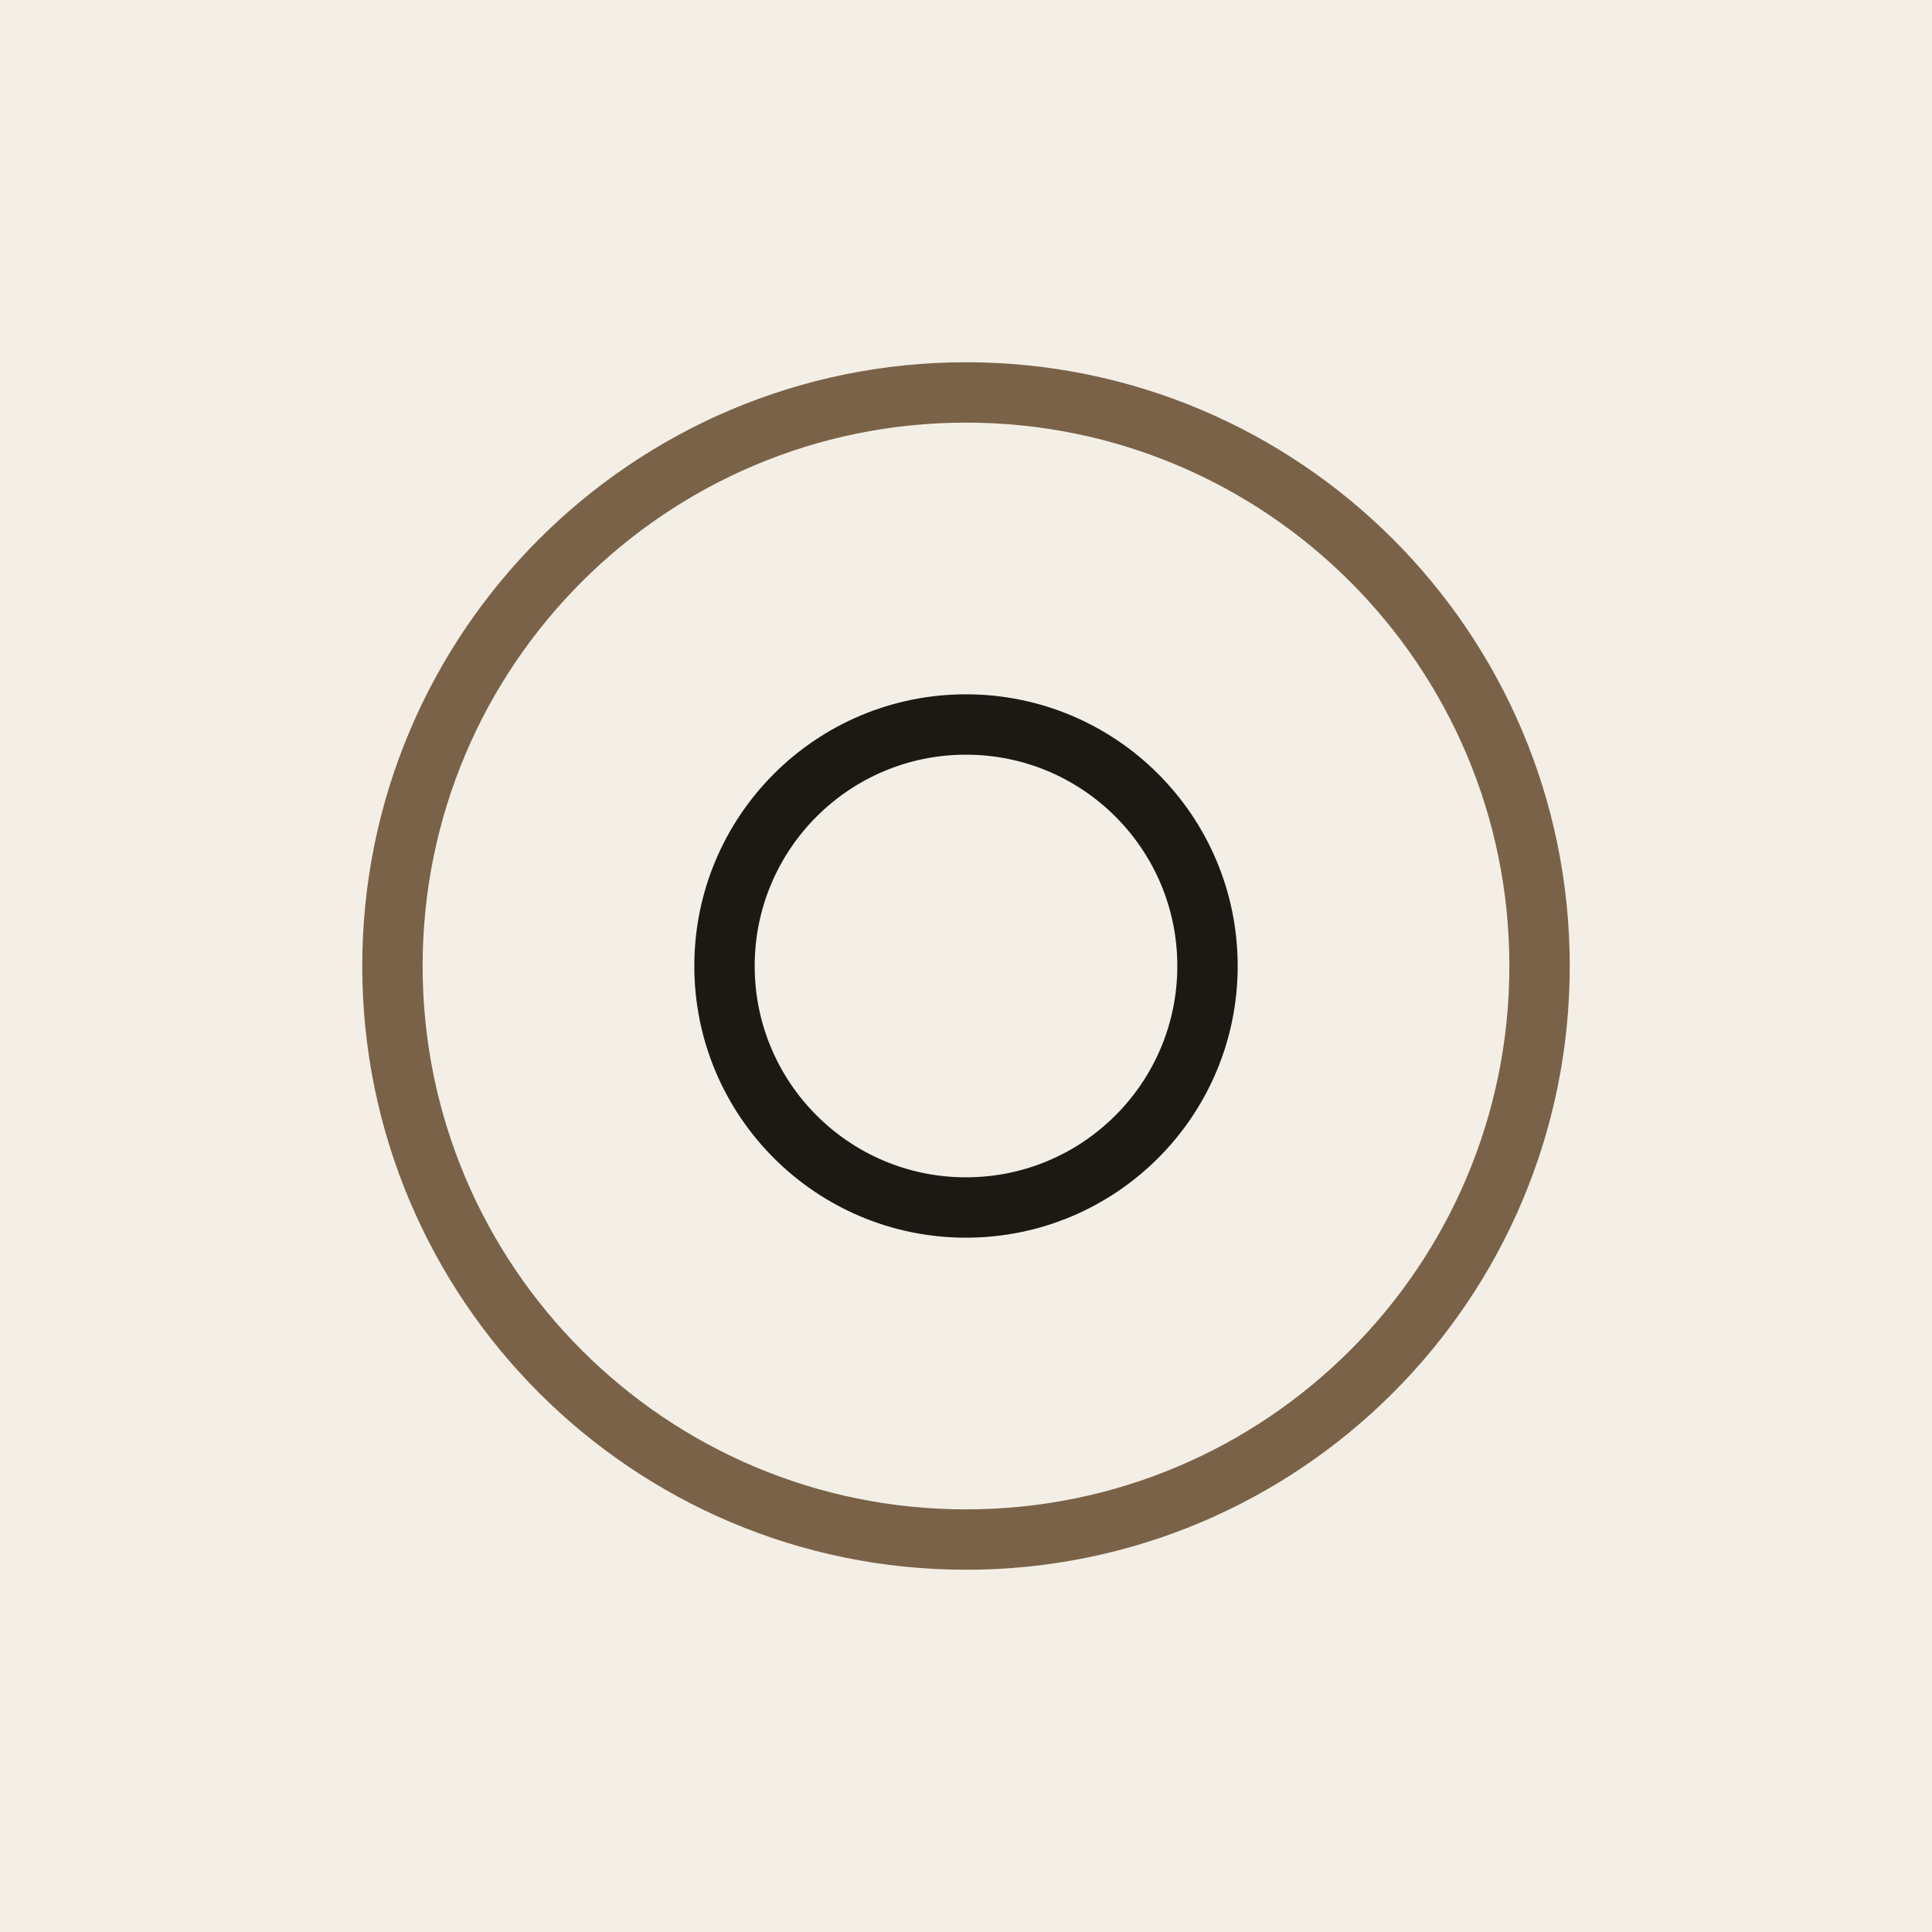
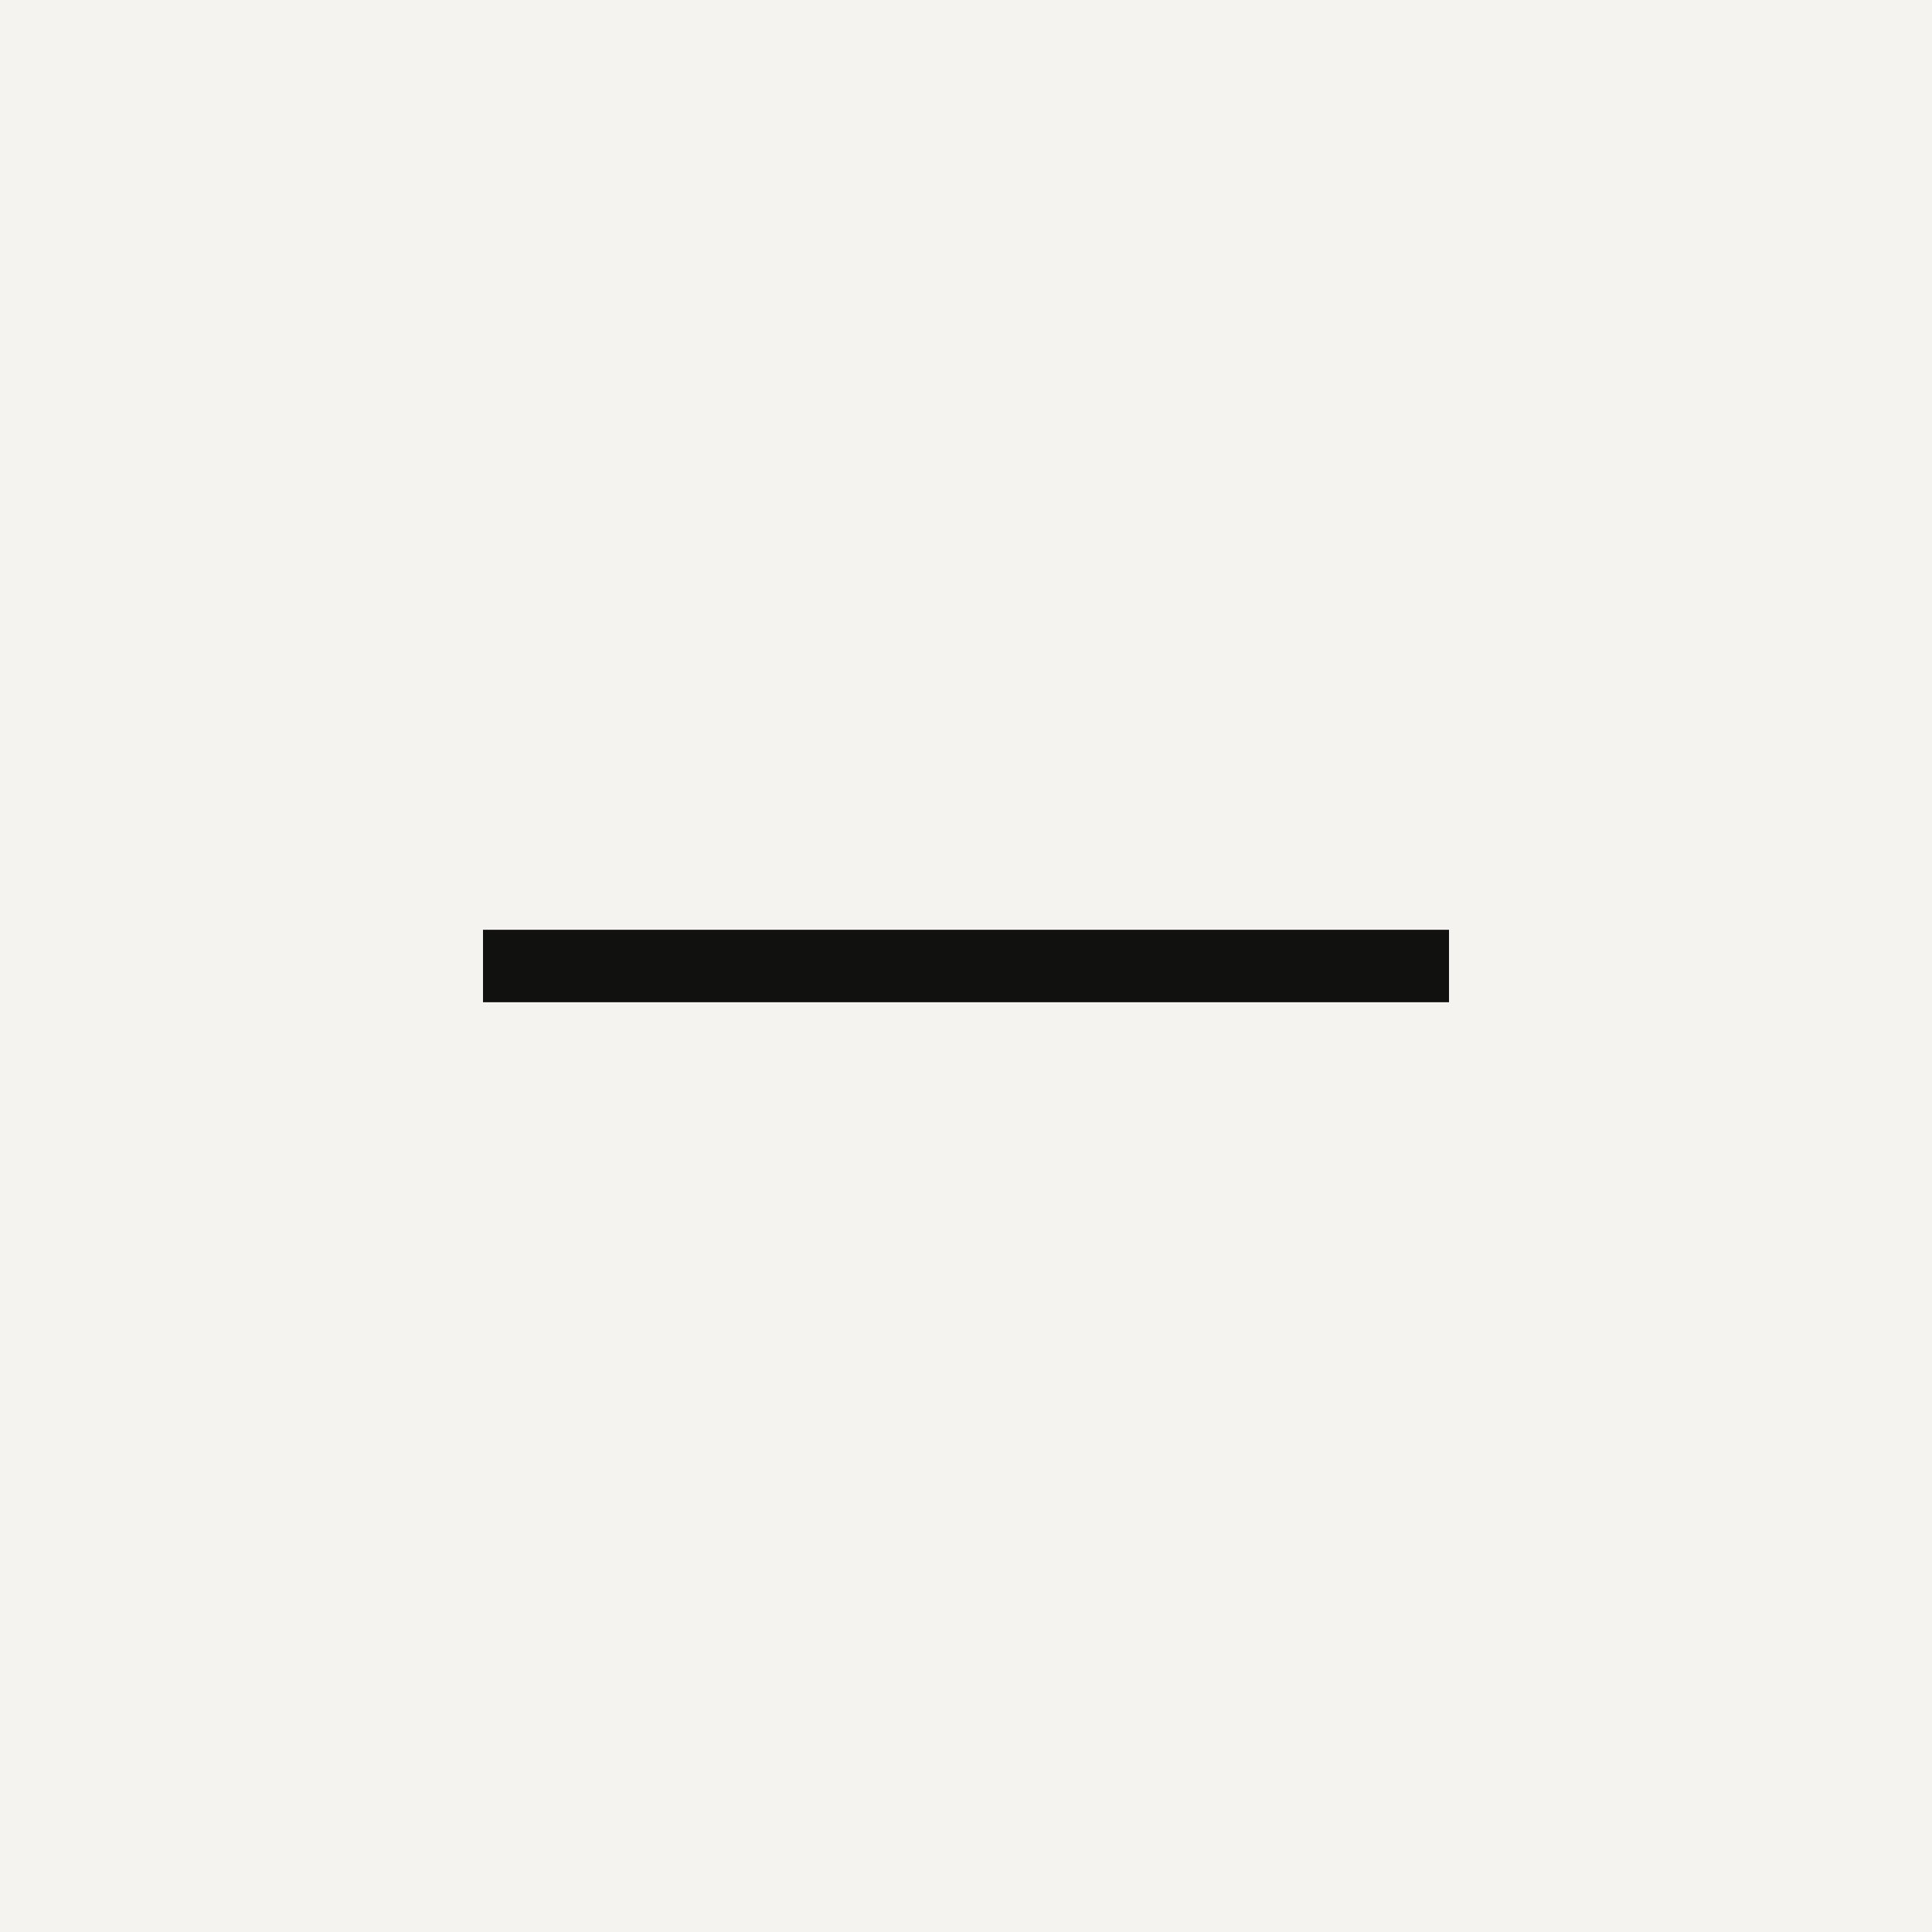
<svg xmlns="http://www.w3.org/2000/svg" viewBox="0 0 32 32">
-   <rect width="32" height="32" fill="#f3efe6" />
-   <circle cx="16" cy="16" r="9.5" fill="none" stroke="#7a6248" stroke-width="1" />
-   <circle cx="16" cy="16" r="4" fill="none" stroke="#1c1915" stroke-width="1" />
+   <rect width="32" height="32" fill="#f4f3ef" />
+   <rect x="8" y="15.4" width="16" height="1.2" fill="#111110" />
</svg>
